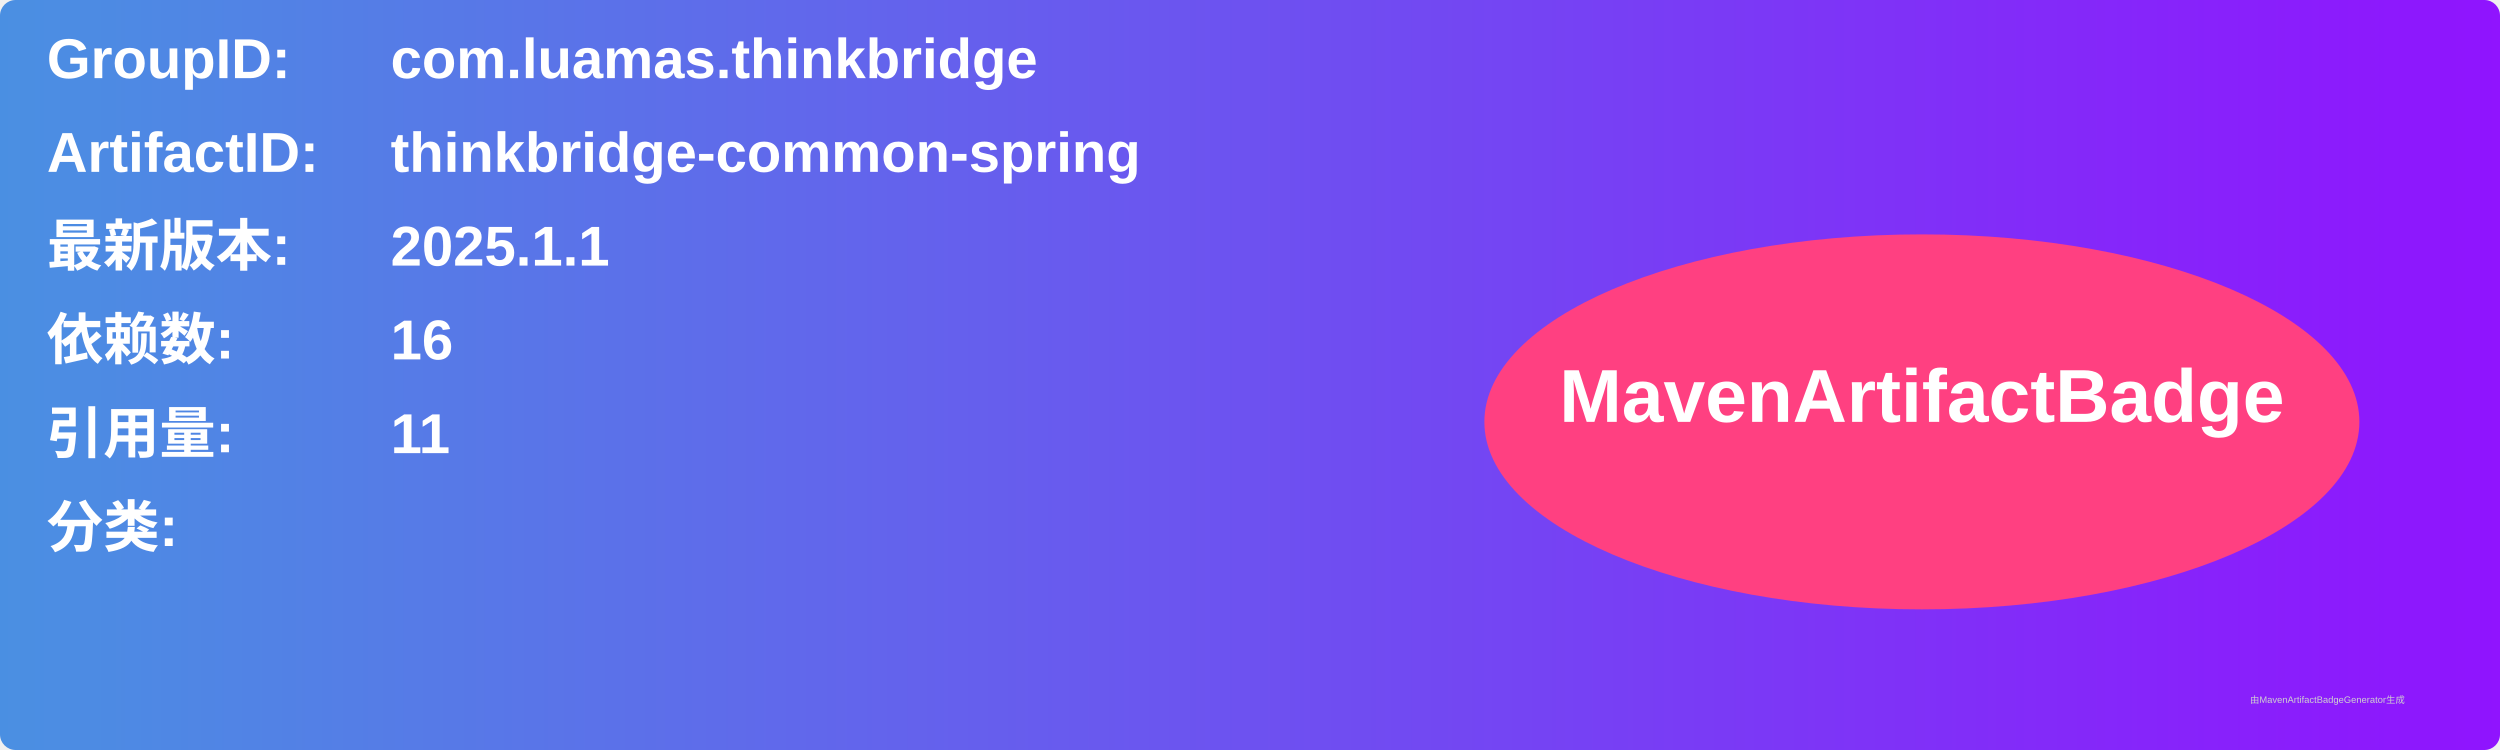
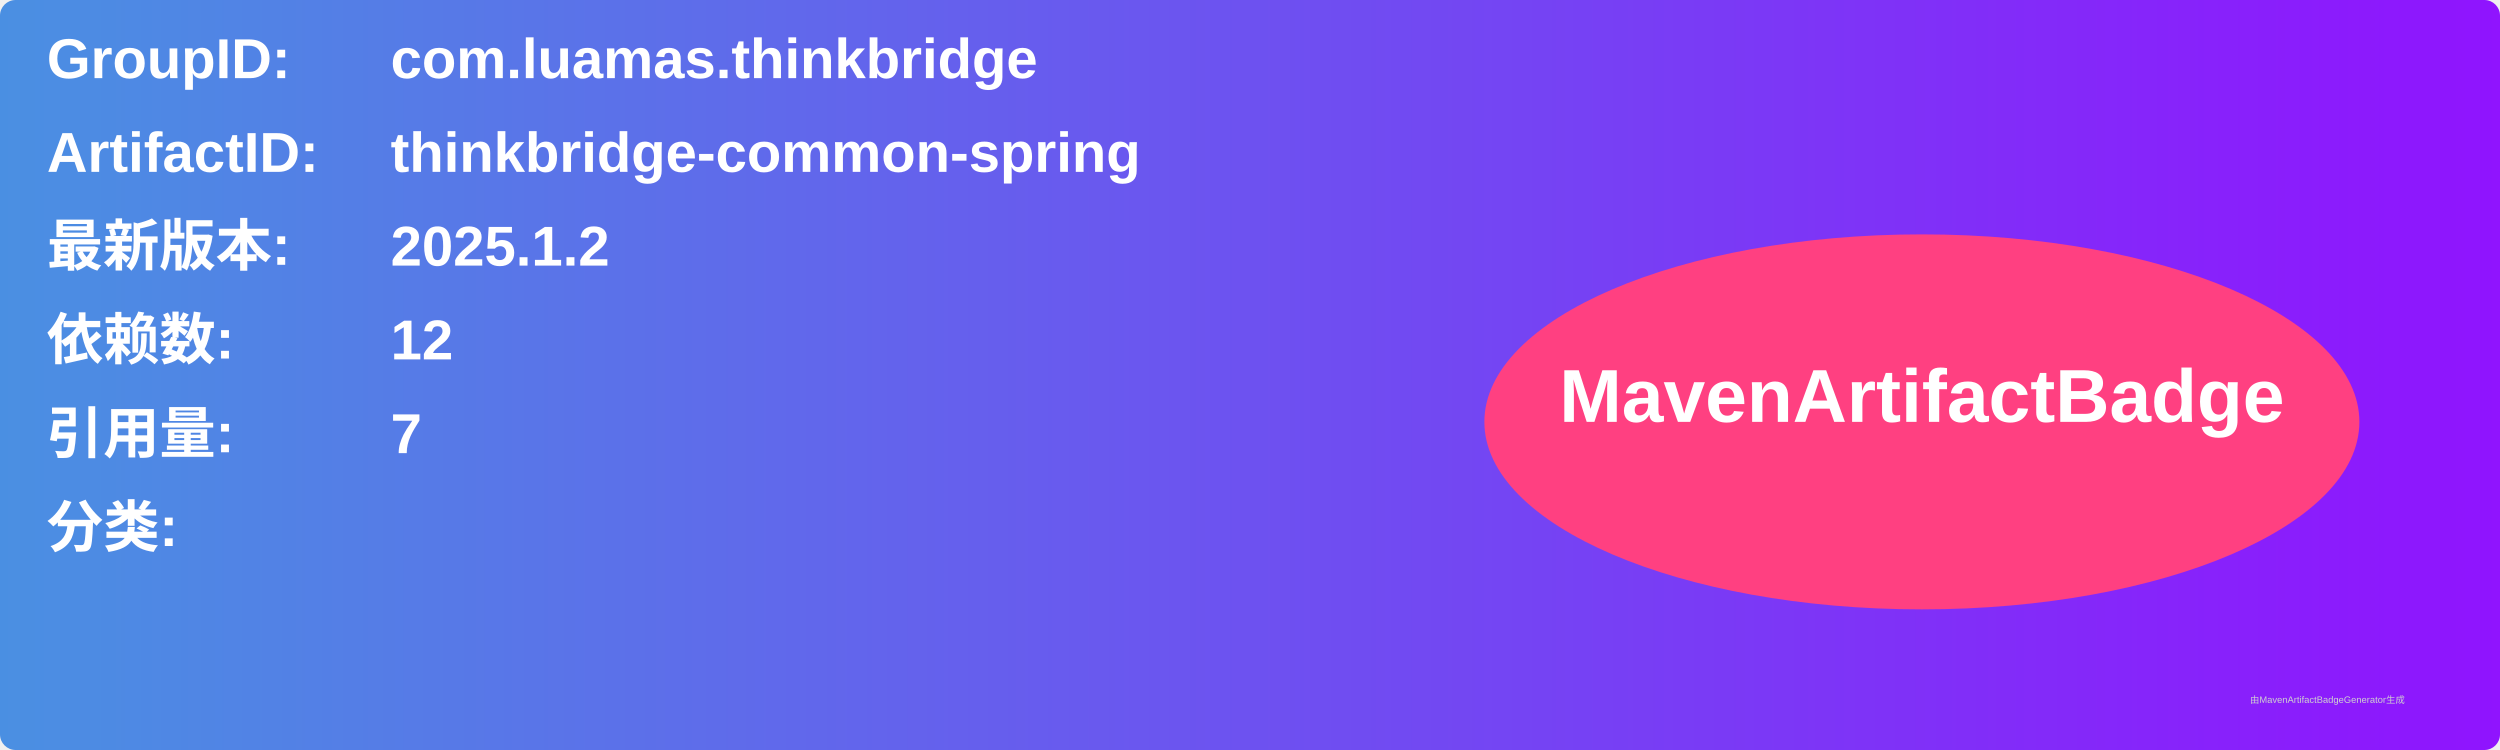
<svg xmlns="http://www.w3.org/2000/svg" width="800" height="240" viewBox="0 0 800 240">
  <linearGradient id="grad" x1="0%" y1="0%" x2="100%" y2="0%">
    <stop offset="0%" stop-color="#4a90e2" />
    <stop offset="100%" stop-color="#9013fe" />
  </linearGradient>
  <rect width="100%" height="100%" rx="5" ry="5" fill="url(#grad)" />
  <g transform="translate(15, 15)">
    <text x="0" y="10" font-family="Arial" font-size="18" fill="white" font-weight="bold" width="260">GroupID:</text>
    <text x="110" y="10" font-family="Arial" font-size="18" fill="white" font-weight="bold" width="460">com.luamas.thinkbridge</text>
    <text x="0" y="40" font-family="Arial" font-size="18" fill="white" font-weight="bold" width="260">ArtifactID:</text>
    <text x="110" y="40" font-family="Arial" font-size="18" fill="white" font-weight="bold" width="460">thinkbridge-common-spring</text>
    <text x="0" y="70" font-family="Arial" font-size="18" fill="white" font-weight="bold">最新版本:</text>
    <text x="110" y="70" font-family="Arial" font-size="18" fill="white" font-weight="bold">
-       <tspan font-weight="bold">2025.1.1</tspan>
+       <tspan font-weight="bold">2025.1.2</tspan>
    </text>
    <text x="0" y="100" font-family="Arial" font-size="18" fill="white" font-weight="bold">依赖数: </text>
    <text x="110" y="100" font-family="Arial" font-size="18" fill="white">
-       <tspan font-weight="bold">16</tspan>
+       <tspan font-weight="bold">12</tspan>
    </text>
    <text x="0" y="130" font-family="Arial" font-size="18" fill="white" font-weight="bold">引用量: </text>
    <text x="110" y="130" font-family="Arial" font-size="18" fill="white">
-       <tspan font-weight="bold">11</tspan>
+       <tspan font-weight="bold">7</tspan>
    </text>
    <text x="0" y="160" font-family="Arial" font-size="18" fill="white" font-weight="bold">分类:</text>
    <text x="10" y="190" font-family="Arial" font-size="10" fill="white">
      <tspan font-weight="bold" />
    </text>
    <ellipse cx="600" cy="120" rx="140" ry="60" fill="#ff4081" />
    <text x="600" y="120" text-anchor="middle" font-family="Arial" font-size="24" fill="white" font-weight="bold">MavenArtifactBadge</text>
  </g>
  <text x="720" y="225" font-family="Arial" font-size="3" fill="#d0d0d0">由MavenArtifactBadgeGenerator生成</text>
</svg>
